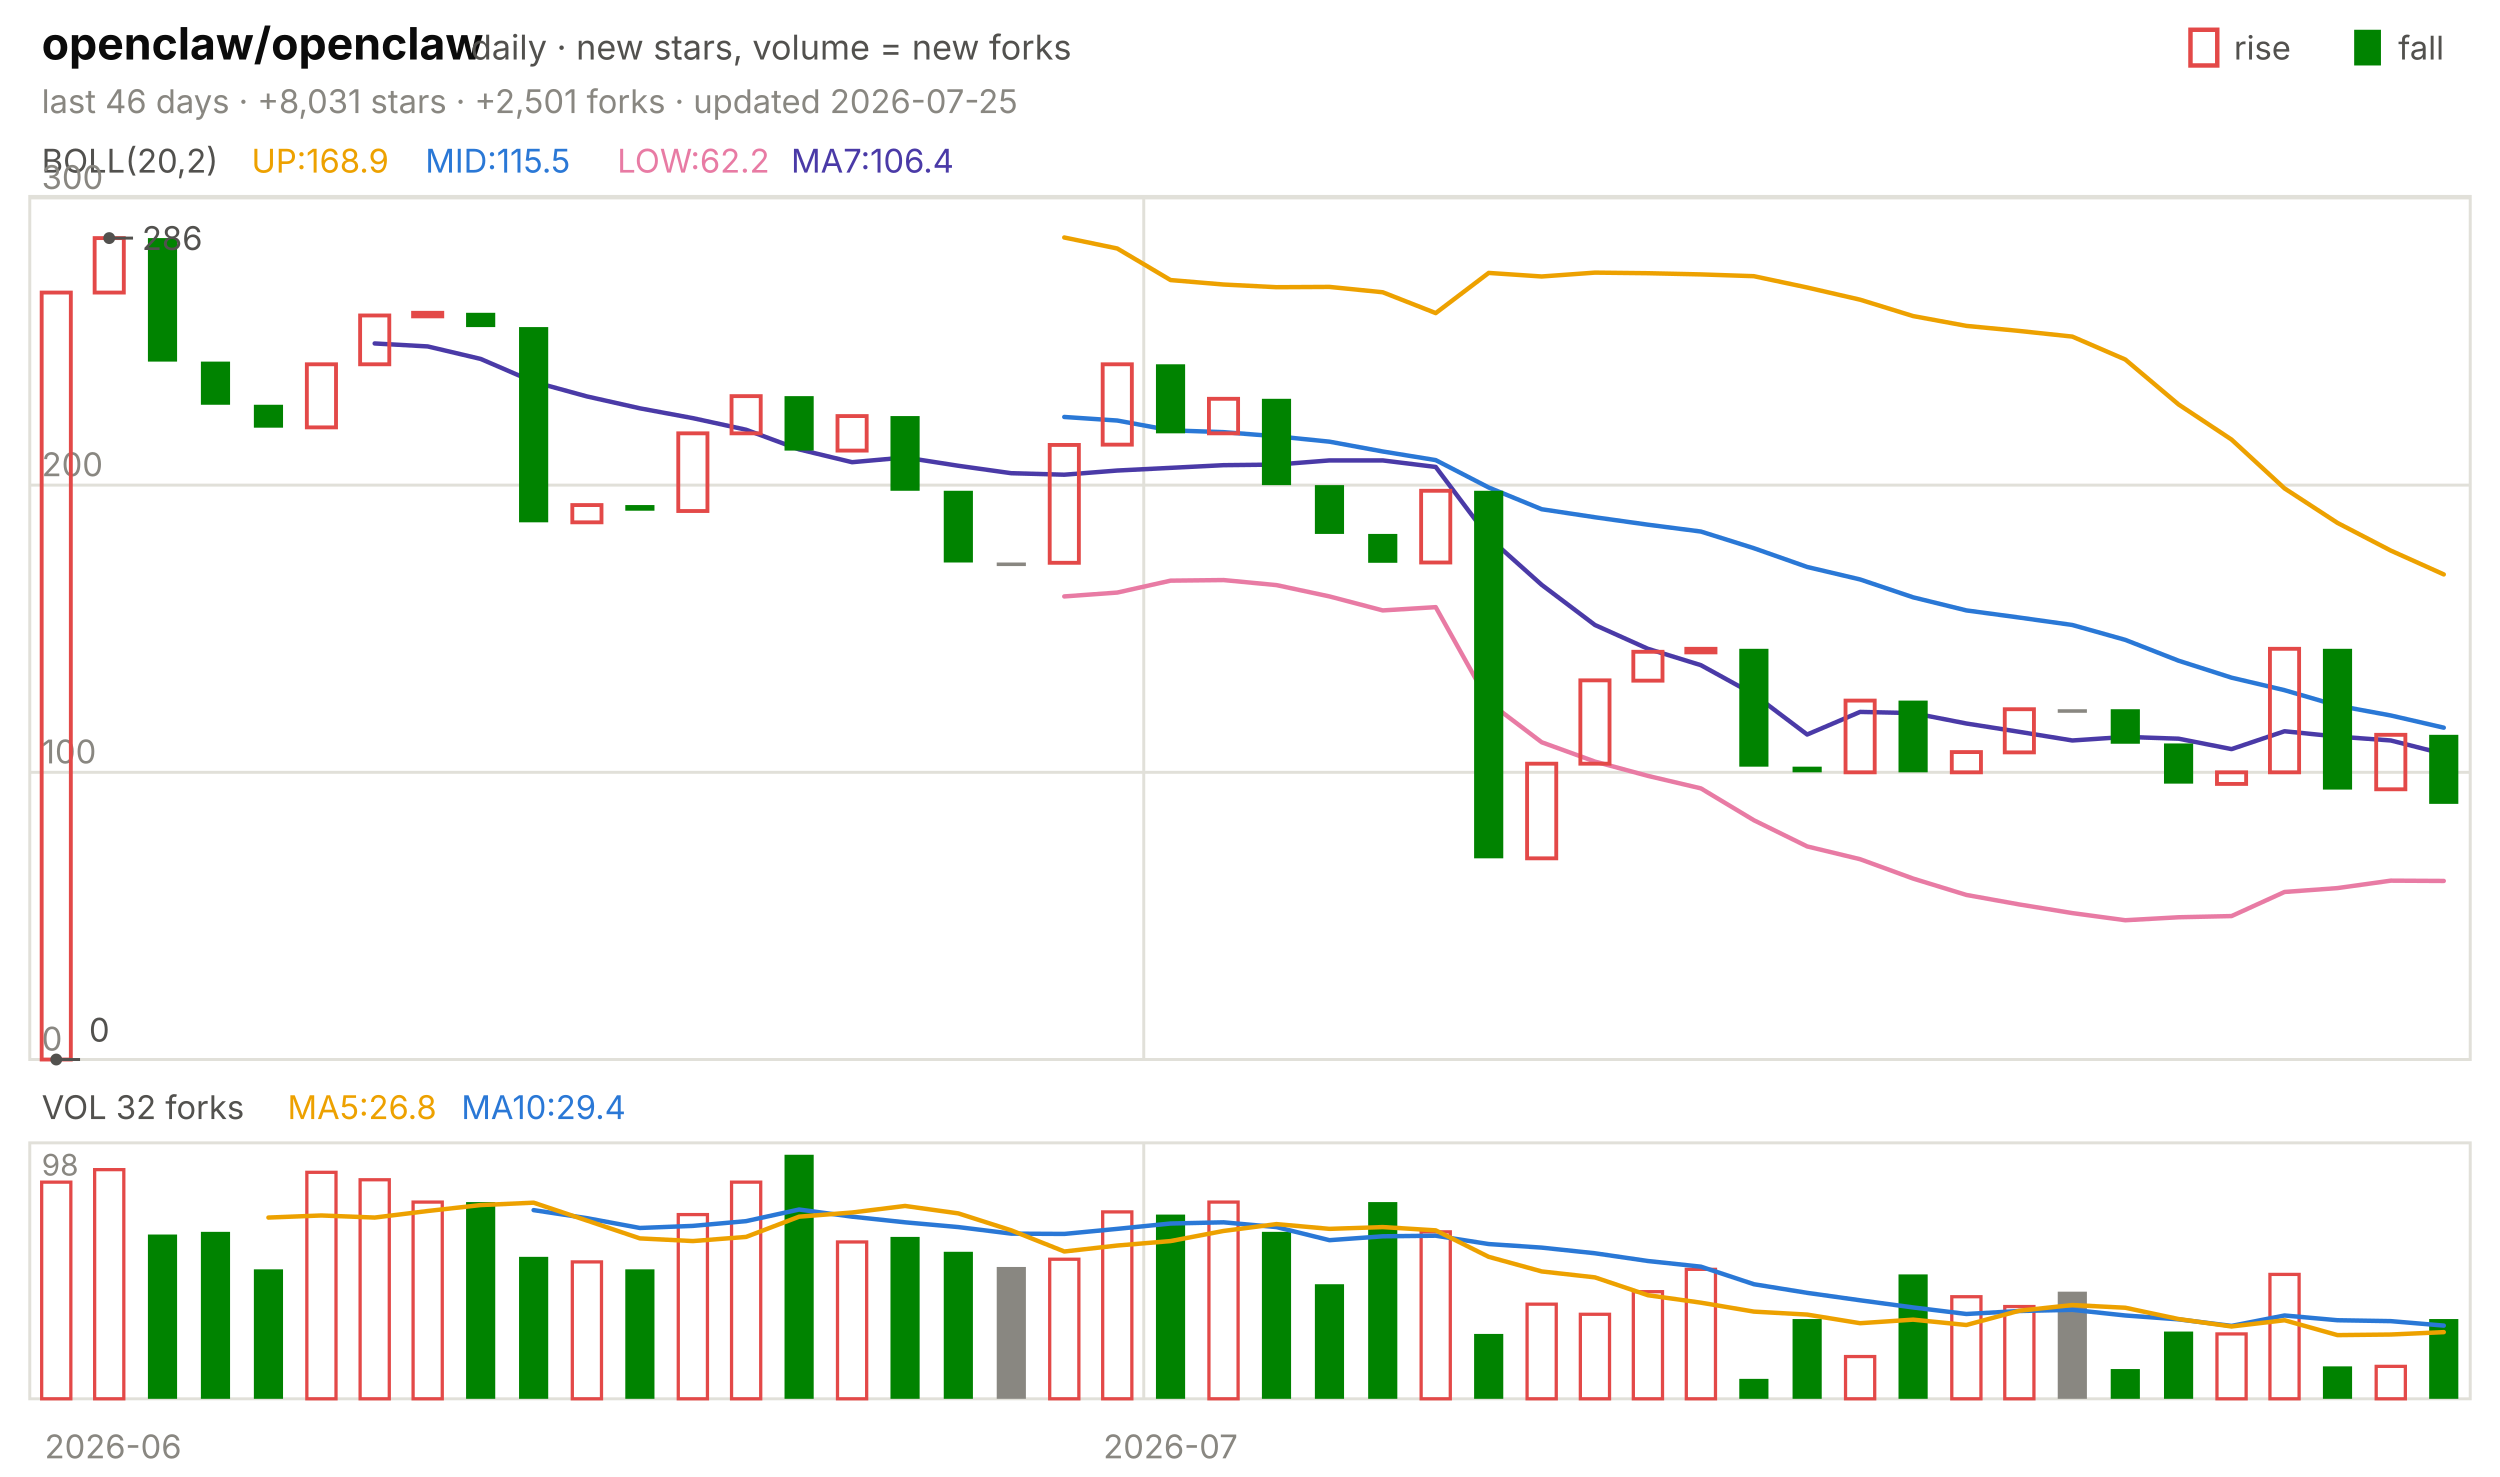
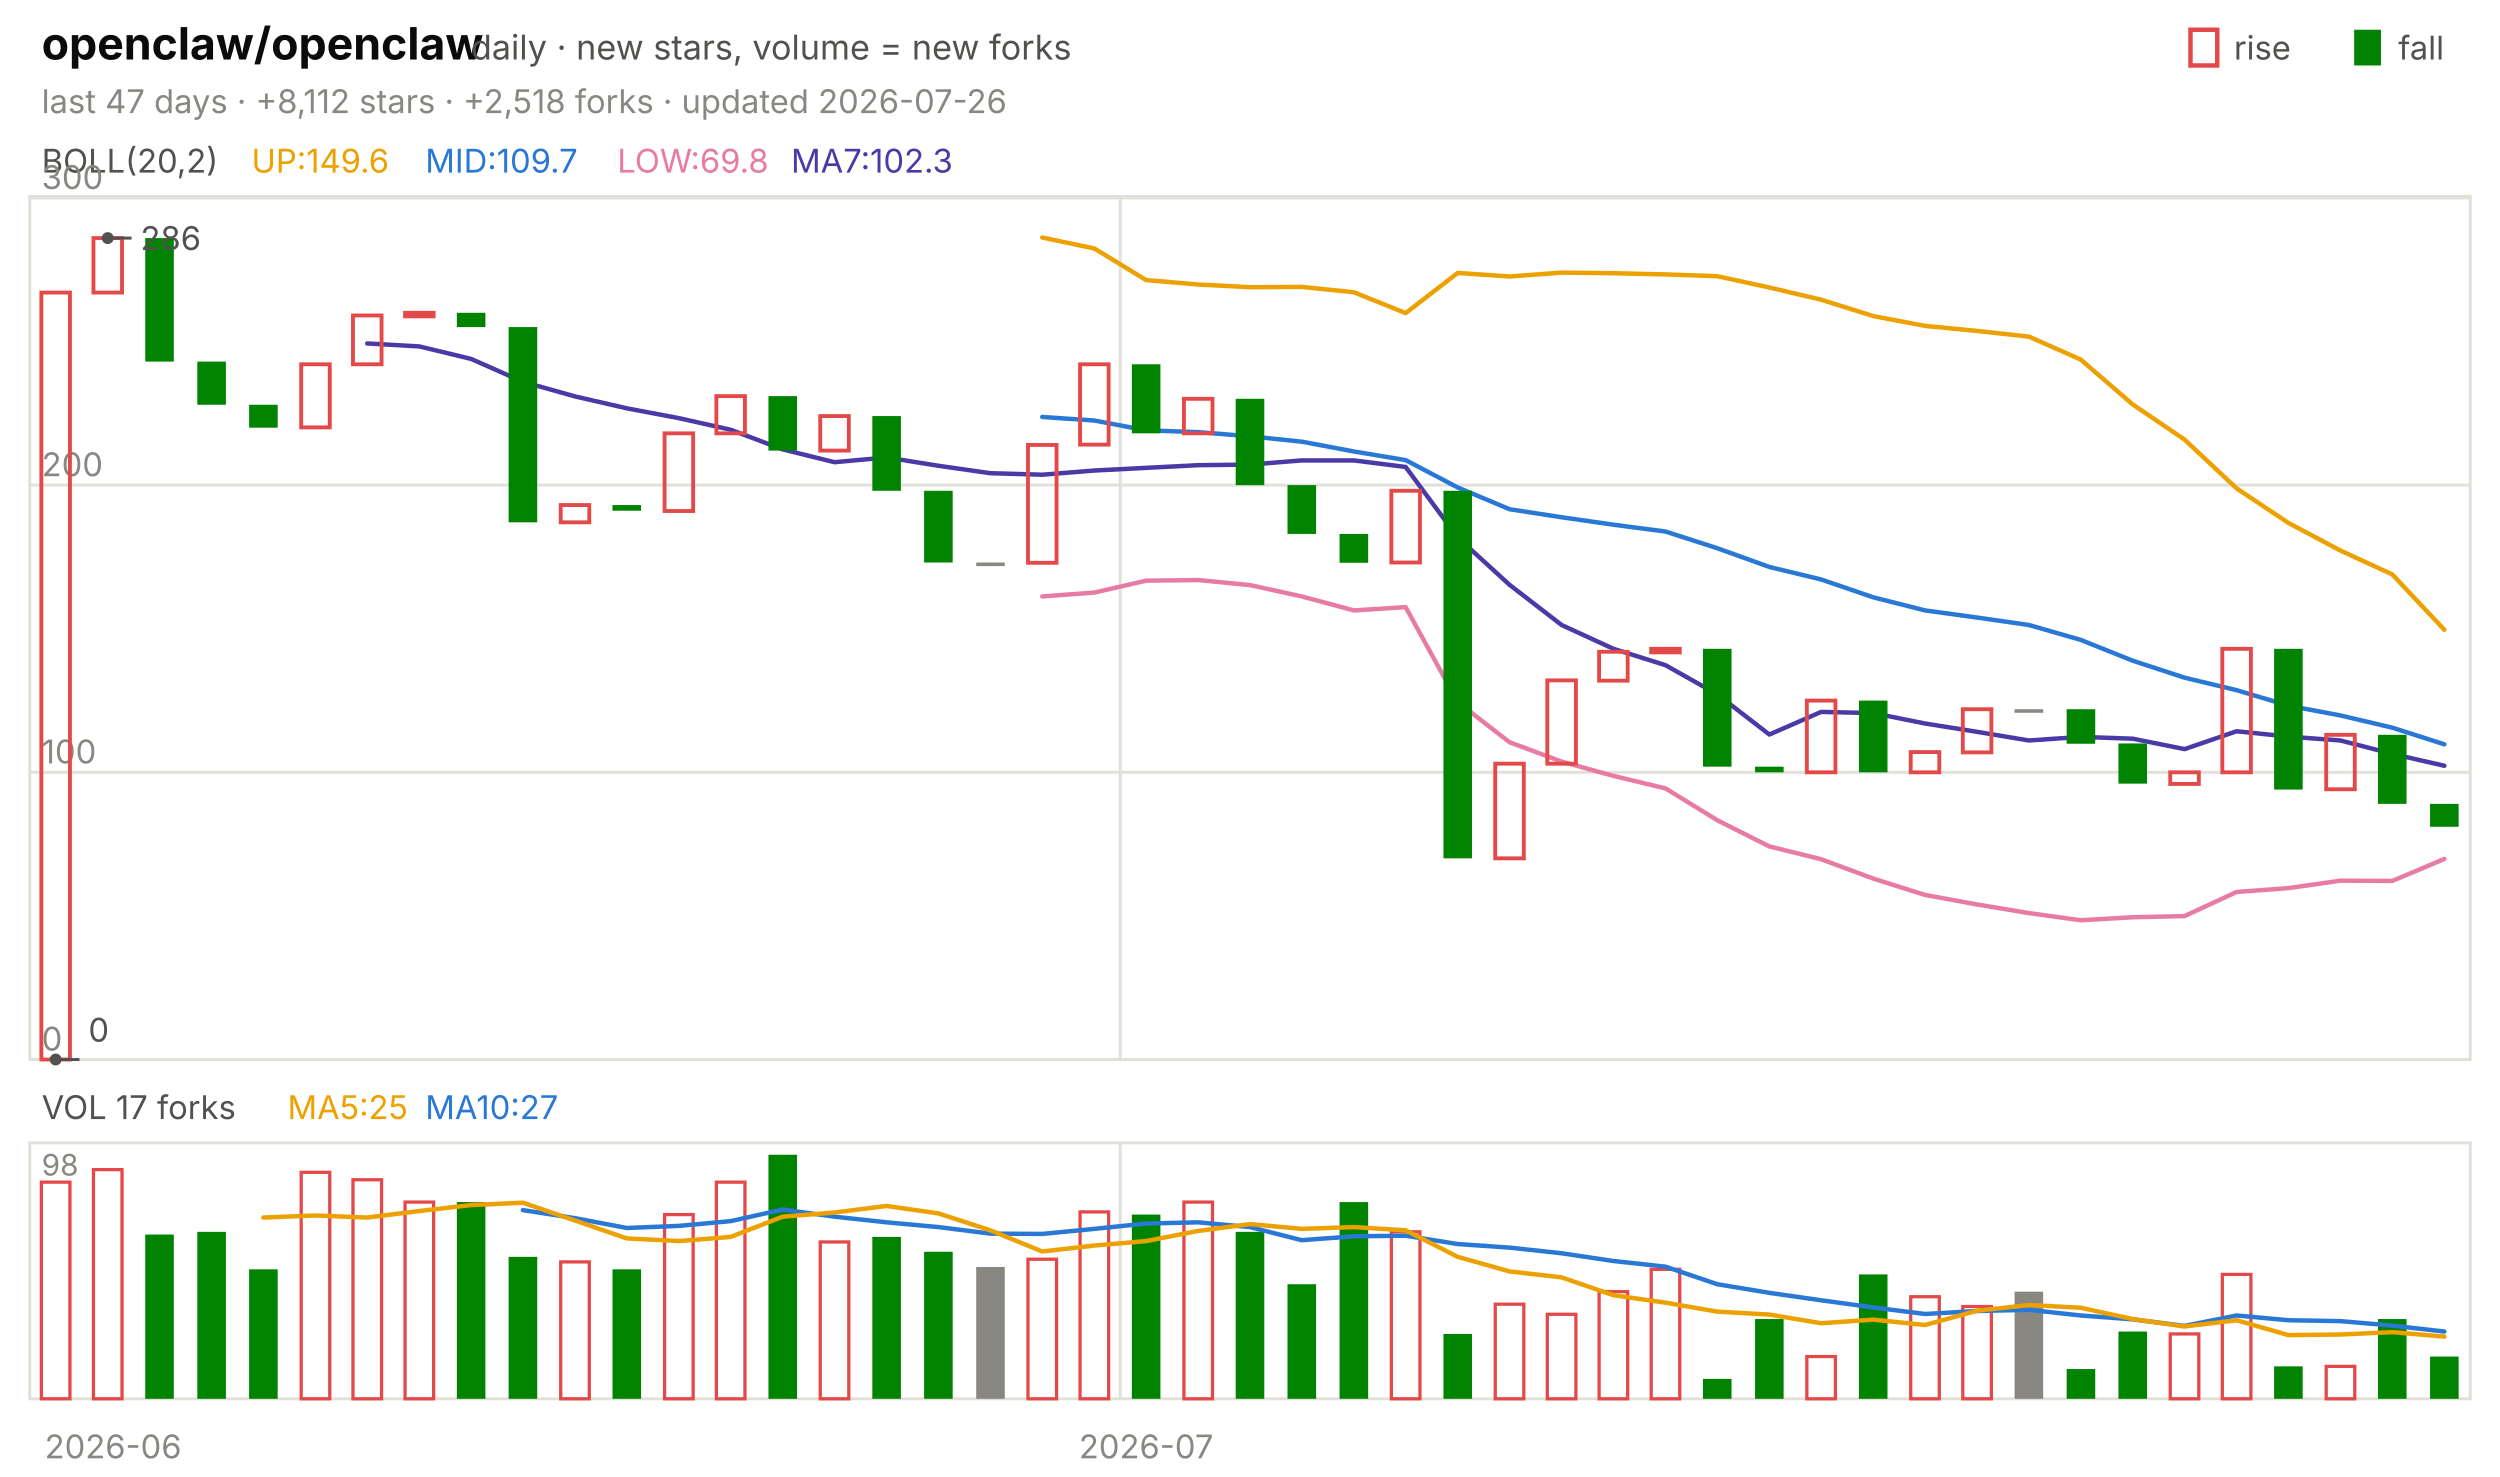
<svg xmlns="http://www.w3.org/2000/svg" viewBox="0 0 840 496" width="840" height="496" font-family="-apple-system,'Segoe UI',system-ui,sans-serif" role="img" aria-label="openclaw/openclaw candlestick chart">
  <text x="14.0" y="20.0" font-size="15" fill="#0b0b0b" font-weight="650">openclaw/openclaw</text>
  <text x="158.2" y="20.0" font-size="11.5" fill="#52514e">daily · new stars, volume = new forks</text>
  <text x="805.8" y="20.0" font-size="11.0" fill="#52514e">fall</text>
  <rect x="791" y="10" width="9" height="12" fill="#008300" />
  <text x="750.6" y="20.0" font-size="11.0" fill="#52514e">rise</text>
  <rect x="736" y="10" width="9" height="12" fill="none" stroke="#e34948" stroke-width="1.5" />
-   <text x="14.0" y="38.0" font-size="11.0" fill="#898781">last 46 days · +8,031 stars · +2,501 forks · updated 2026-07-25</text>
+   <text x="14.0" y="38.0" font-size="11.0" fill="#898781">last 47 days · +8,112 stars · +2,518 forks · updated 2026-07-26</text>
  <rect x="10" y="66" width="820" height="290" fill="none" stroke="#e1e0d9" />
  <rect x="10" y="384" width="820" height="86" fill="none" stroke="#e1e0d9" />
  <text x="38.0" y="490.0" font-size="11.0" fill="#898781" text-anchor="middle">2026-06</text>
-   <line x1="384.3" y1="66.0" x2="384.3" y2="356.0" stroke="#e1e0d9" stroke-width="1.0" />
-   <line x1="384.3" y1="384.0" x2="384.3" y2="470.0" stroke="#e1e0d9" stroke-width="1.0" />
-   <text x="393.3" y="490.0" font-size="11.0" fill="#898781" text-anchor="middle">2026-07</text>
+   <line x1="376.4" y1="66.0" x2="376.4" y2="356.0" stroke="#e1e0d9" stroke-width="1.0" />
+   <line x1="376.4" y1="384.0" x2="376.4" y2="470.0" stroke="#e1e0d9" stroke-width="1.0" />
+   <text x="385.1" y="490.0" font-size="11.0" fill="#898781" text-anchor="middle">2026-07</text>
  <text x="14.0" y="58.0" font-size="11.0" fill="#52514e">BOLL(20,2)</text>
-   <text x="84.5" y="58.0" font-size="11.0" fill="#eda100">UP:168.9</text>
-   <text x="142.9" y="58.0" font-size="11.0" fill="#2a78d6">MID:115.5</text>
-   <text x="207.4" y="58.0" font-size="11.0" fill="#e87ba4">LOW:62.2</text>
-   <text x="265.8" y="58.0" font-size="11.0" fill="#4a3aa7">MA7:106.4</text>
+   <text x="84.5" y="58.0" font-size="11.0" fill="#eda100">UP:149.6</text>
+   <text x="142.9" y="58.0" font-size="11.0" fill="#2a78d6">MID:109.7</text>
+   <text x="207.4" y="58.0" font-size="11.0" fill="#e87ba4">LOW:69.8</text>
+   <text x="265.8" y="58.0" font-size="11.0" fill="#4a3aa7">MA7:102.3</text>
  <line x1="10.0" y1="356.0" x2="830.0" y2="356.0" stroke="#e1e0d9" stroke-width="1.0" />
  <text x="14.0" y="353.0" font-size="11.0" fill="#898781">0</text>
  <line x1="10.0" y1="259.5" x2="830.0" y2="259.5" stroke="#e1e0d9" stroke-width="1.0" />
  <text x="14.0" y="256.5" font-size="11.0" fill="#898781">100</text>
  <line x1="10.0" y1="163.0" x2="830.0" y2="163.0" stroke="#e1e0d9" stroke-width="1.0" />
  <text x="14.0" y="160.0" font-size="11.0" fill="#898781">200</text>
  <line x1="10.0" y1="66.5" x2="830.0" y2="66.5" stroke="#e1e0d9" stroke-width="1.0" />
  <text x="14.0" y="63.5" font-size="11.0" fill="#898781">300</text>
-   <polyline points="357.6,79.8 375.4,83.5 393.3,94.1 411.1,95.6 428.9,96.5 446.7,96.4 464.6,98.2 482.4,105.2 500.2,91.7 518.0,92.9 535.9,91.6 553.7,91.8 571.5,92.2 589.3,92.8 607.2,96.6 625.0,100.7 642.8,106.2 660.7,109.5 678.5,111.2 696.3,113.1 714.1,120.8 732.0,135.9 749.8,147.7 767.6,164.1 785.4,175.7 803.3,185.0 821.1,193.0" fill="none" stroke="#eda100" stroke-width="1.5" stroke-linejoin="round" stroke-linecap="round" />
-   <polyline points="357.6,140.1 375.4,141.3 393.3,144.6 411.1,145.2 428.9,146.6 446.7,148.4 464.6,151.7 482.4,154.6 500.2,163.8 518.0,171.1 535.9,173.8 553.7,176.3 571.5,178.6 589.3,184.2 607.2,190.5 625.0,194.7 642.8,200.7 660.7,205.1 678.5,207.5 696.3,210.0 714.1,215.0 732.0,222.0 749.8,227.7 767.6,231.9 785.4,237.1 803.3,240.4 821.1,244.5" fill="none" stroke="#2a78d6" stroke-width="1.5" stroke-linejoin="round" stroke-linecap="round" />
-   <polyline points="357.6,200.4 375.4,199.1 393.3,195.1 411.1,194.9 428.9,196.6 446.7,200.4 464.6,205.1 482.4,204.0 500.2,235.9 518.0,249.4 535.9,255.9 553.7,260.7 571.5,264.9 589.3,275.6 607.2,284.4 625.0,288.7 642.8,295.2 660.7,300.7 678.5,303.9 696.3,306.8 714.1,309.2 732.0,308.2 749.8,307.8 767.6,299.7 785.4,298.4 803.3,295.9 821.1,296.0" fill="none" stroke="#e87ba4" stroke-width="1.5" stroke-linejoin="round" stroke-linecap="round" />
-   <polyline points="125.9,115.4 143.7,116.4 161.5,120.6 179.3,128.3 197.2,133.2 215.0,137.2 232.8,140.5 250.7,144.4 268.5,151.0 286.3,155.3 304.1,153.7 322.0,156.5 339.8,159.0 357.6,159.5 375.4,158.1 393.3,157.2 411.1,156.3 428.9,156.1 446.7,154.7 464.6,154.7 482.4,156.9 500.2,180.6 518.0,196.5 535.9,210.0 553.7,218.0 571.5,223.5 589.3,233.3 607.2,246.8 625.0,239.2 642.8,239.6 660.7,243.1 678.5,245.9 696.3,248.8 714.1,247.6 732.0,248.2 749.8,251.7 767.6,245.7 785.4,247.5 803.3,248.8 821.1,253.3" fill="none" stroke="#4a3aa7" stroke-width="1.5" stroke-linejoin="round" stroke-linecap="round" />
-   <rect x="14.0" y="98.3" width="9.8" height="257.7" fill="none" stroke="#e34948" stroke-width="1.3" />
-   <rect x="31.8" y="80.0" width="9.8" height="18.3" fill="none" stroke="#e34948" stroke-width="1.3" />
-   <rect x="49.7" y="80.0" width="9.8" height="41.5" fill="#008300" />
-   <rect x="67.5" y="121.5" width="9.8" height="14.5" fill="#008300" />
-   <rect x="85.3" y="136.0" width="9.8" height="7.7" fill="#008300" />
-   <rect x="103.1" y="122.4" width="9.8" height="21.2" fill="none" stroke="#e34948" stroke-width="1.3" />
-   <rect x="121.0" y="106.0" width="9.8" height="16.4" fill="none" stroke="#e34948" stroke-width="1.3" />
-   <rect x="138.8" y="105.1" width="9.8" height="1.2" fill="none" stroke="#e34948" stroke-width="1.3" />
-   <rect x="156.6" y="105.1" width="9.8" height="4.8" fill="#008300" />
-   <rect x="174.4" y="109.9" width="9.8" height="65.6" fill="#008300" />
-   <rect x="192.3" y="169.7" width="9.8" height="5.8" fill="none" stroke="#e34948" stroke-width="1.3" />
-   <rect x="210.1" y="169.7" width="9.8" height="1.9" fill="#008300" />
-   <rect x="227.9" y="145.6" width="9.8" height="26.1" fill="none" stroke="#e34948" stroke-width="1.3" />
-   <rect x="245.8" y="133.1" width="9.8" height="12.5" fill="none" stroke="#e34948" stroke-width="1.3" />
-   <rect x="263.6" y="133.1" width="9.8" height="18.3" fill="#008300" />
-   <rect x="281.4" y="139.8" width="9.8" height="11.6" fill="none" stroke="#e34948" stroke-width="1.3" />
-   <rect x="299.2" y="139.8" width="9.8" height="25.1" fill="#008300" />
-   <rect x="317.1" y="164.9" width="9.8" height="24.1" fill="#008300" />
-   <rect x="334.9" y="189.0" width="9.8" height="1.2" fill="#898781" />
-   <rect x="352.7" y="149.5" width="9.8" height="39.6" fill="none" stroke="#e34948" stroke-width="1.3" />
-   <rect x="370.5" y="122.4" width="9.8" height="27.0" fill="none" stroke="#e34948" stroke-width="1.3" />
-   <rect x="388.4" y="122.4" width="9.8" height="23.2" fill="#008300" />
-   <rect x="406.2" y="134.0" width="9.8" height="11.6" fill="none" stroke="#e34948" stroke-width="1.3" />
-   <rect x="424.0" y="134.0" width="9.8" height="29.0" fill="#008300" />
-   <rect x="441.8" y="163.0" width="9.8" height="16.4" fill="#008300" />
-   <rect x="459.7" y="179.4" width="9.8" height="9.7" fill="#008300" />
-   <rect x="477.5" y="164.9" width="9.8" height="24.1" fill="none" stroke="#e34948" stroke-width="1.3" />
-   <rect x="495.3" y="164.9" width="9.8" height="123.5" fill="#008300" />
-   <rect x="513.1" y="256.6" width="9.8" height="31.8" fill="none" stroke="#e34948" stroke-width="1.3" />
-   <rect x="531.0" y="228.6" width="9.8" height="28.0" fill="none" stroke="#e34948" stroke-width="1.3" />
-   <rect x="548.8" y="219.0" width="9.8" height="9.7" fill="none" stroke="#e34948" stroke-width="1.3" />
-   <rect x="566.6" y="218.0" width="9.8" height="1.2" fill="none" stroke="#e34948" stroke-width="1.3" />
-   <rect x="584.4" y="218.0" width="9.8" height="39.6" fill="#008300" />
-   <rect x="602.3" y="257.6" width="9.8" height="1.9" fill="#008300" />
-   <rect x="620.1" y="235.4" width="9.8" height="24.1" fill="none" stroke="#e34948" stroke-width="1.3" />
-   <rect x="637.9" y="235.4" width="9.8" height="24.1" fill="#008300" />
-   <rect x="655.8" y="252.7" width="9.8" height="6.8" fill="none" stroke="#e34948" stroke-width="1.3" />
-   <rect x="673.6" y="238.3" width="9.8" height="14.5" fill="none" stroke="#e34948" stroke-width="1.3" />
-   <rect x="691.4" y="238.3" width="9.8" height="1.2" fill="#898781" />
-   <rect x="709.2" y="238.3" width="9.8" height="11.6" fill="#008300" />
-   <rect x="727.1" y="249.8" width="9.8" height="13.5" fill="#008300" />
-   <rect x="744.9" y="259.5" width="9.8" height="3.9" fill="none" stroke="#e34948" stroke-width="1.3" />
-   <rect x="762.7" y="218.0" width="9.8" height="41.5" fill="none" stroke="#e34948" stroke-width="1.3" />
-   <rect x="780.5" y="218.0" width="9.8" height="47.3" fill="#008300" />
-   <rect x="798.4" y="246.9" width="9.8" height="18.3" fill="none" stroke="#e34948" stroke-width="1.3" />
-   <rect x="816.2" y="246.9" width="9.8" height="23.2" fill="#008300" />
-   <circle cx="36.7" cy="80.0" r="2" fill="#52514e" />
-   <line x1="36.7" y1="80.0" x2="44.7" y2="80.0" stroke="#52514e" stroke-width="1.0" />
-   <text x="47.7" y="84.0" font-size="11.0" fill="#52514e">286</text>
-   <circle cx="18.9" cy="356.0" r="2" fill="#52514e" />
-   <line x1="18.9" y1="356.0" x2="26.9" y2="356.0" stroke="#52514e" stroke-width="1.0" />
-   <text x="29.9" y="350.0" font-size="11.0" fill="#52514e">0</text>
-   <text x="14.0" y="376.0" font-size="11.0" fill="#52514e">VOL 32 forks</text>
-   <text x="96.6" y="376.0" font-size="11.0" fill="#eda100">MA5:26.8</text>
-   <text x="155.0" y="376.0" font-size="11.0" fill="#2a78d6">MA10:29.4</text>
+   <polyline points="350.2,79.8 367.7,83.5 385.1,94.1 402.6,95.6 420.0,96.5 437.4,96.4 454.9,98.2 472.3,105.2 489.8,91.7 507.2,92.9 524.7,91.6 542.1,91.8 559.6,92.2 577.0,92.8 594.5,96.6 611.9,100.7 629.4,106.2 646.8,109.5 664.3,111.2 681.7,113.1 699.1,120.8 716.6,135.9 734.0,147.7 751.5,164.1 768.9,175.7 786.4,185.0 803.8,193.0 821.3,211.6" fill="none" stroke="#eda100" stroke-width="1.5" stroke-linejoin="round" stroke-linecap="round" />
+   <polyline points="350.2,140.1 367.7,141.3 385.1,144.6 402.6,145.2 420.0,146.6 437.4,148.4 454.9,151.7 472.3,154.6 489.8,163.8 507.2,171.1 524.7,173.8 542.1,176.3 559.6,178.6 577.0,184.2 594.5,190.5 611.9,194.7 629.4,200.7 646.8,205.1 664.3,207.5 681.7,210.0 699.1,215.0 716.6,222.0 734.0,227.7 751.5,231.9 768.9,237.1 786.4,240.4 803.8,244.5 821.3,250.1" fill="none" stroke="#2a78d6" stroke-width="1.5" stroke-linejoin="round" stroke-linecap="round" />
+   <polyline points="350.2,200.4 367.7,199.1 385.1,195.1 402.6,194.9 420.0,196.6 437.4,200.4 454.9,205.1 472.3,204.0 489.8,235.9 507.2,249.4 524.7,255.9 542.1,260.7 559.6,264.9 577.0,275.6 594.5,284.4 611.9,288.7 629.4,295.2 646.8,300.7 664.3,303.9 681.7,306.8 699.1,309.2 716.6,308.2 734.0,307.8 751.5,299.7 768.9,298.4 786.4,295.9 803.8,296.0 821.3,288.6" fill="none" stroke="#e87ba4" stroke-width="1.5" stroke-linejoin="round" stroke-linecap="round" />
+   <polyline points="123.4,115.4 140.9,116.4 158.3,120.6 175.7,128.3 193.2,133.2 210.6,137.2 228.1,140.5 245.5,144.4 263.0,151.0 280.4,155.3 297.9,153.7 315.3,156.5 332.8,159.0 350.2,159.5 367.7,158.1 385.1,157.2 402.6,156.3 420.0,156.1 437.4,154.7 454.9,154.7 472.3,156.9 489.8,180.6 507.2,196.5 524.7,210.0 542.1,218.0 559.6,223.5 577.0,233.3 594.5,246.8 611.9,239.2 629.4,239.6 646.8,243.1 664.3,245.9 681.7,248.8 699.1,247.6 716.6,248.2 734.0,251.7 751.5,245.7 768.9,247.5 786.4,248.8 803.8,253.3 821.3,257.3" fill="none" stroke="#4a3aa7" stroke-width="1.5" stroke-linejoin="round" stroke-linecap="round" />
+   <rect x="13.9" y="98.3" width="9.6" height="257.7" fill="none" stroke="#e34948" stroke-width="1.3" />
+   <rect x="31.4" y="80.0" width="9.6" height="18.3" fill="none" stroke="#e34948" stroke-width="1.3" />
+   <rect x="48.8" y="80.0" width="9.6" height="41.5" fill="#008300" />
+   <rect x="66.3" y="121.5" width="9.6" height="14.5" fill="#008300" />
+   <rect x="83.7" y="136.0" width="9.6" height="7.7" fill="#008300" />
+   <rect x="101.2" y="122.4" width="9.6" height="21.2" fill="none" stroke="#e34948" stroke-width="1.3" />
+   <rect x="118.6" y="106.0" width="9.6" height="16.4" fill="none" stroke="#e34948" stroke-width="1.3" />
+   <rect x="136.1" y="105.1" width="9.6" height="1.2" fill="none" stroke="#e34948" stroke-width="1.3" />
+   <rect x="153.5" y="105.1" width="9.6" height="4.8" fill="#008300" />
+   <rect x="170.9" y="109.9" width="9.6" height="65.6" fill="#008300" />
+   <rect x="188.4" y="169.7" width="9.6" height="5.8" fill="none" stroke="#e34948" stroke-width="1.3" />
+   <rect x="205.8" y="169.7" width="9.6" height="1.9" fill="#008300" />
+   <rect x="223.3" y="145.6" width="9.6" height="26.1" fill="none" stroke="#e34948" stroke-width="1.3" />
+   <rect x="240.7" y="133.1" width="9.6" height="12.5" fill="none" stroke="#e34948" stroke-width="1.3" />
+   <rect x="258.2" y="133.1" width="9.6" height="18.3" fill="#008300" />
+   <rect x="275.6" y="139.8" width="9.6" height="11.6" fill="none" stroke="#e34948" stroke-width="1.3" />
+   <rect x="293.1" y="139.8" width="9.6" height="25.1" fill="#008300" />
+   <rect x="310.5" y="164.9" width="9.6" height="24.1" fill="#008300" />
+   <rect x="328.0" y="189.0" width="9.6" height="1.2" fill="#898781" />
+   <rect x="345.4" y="149.5" width="9.6" height="39.6" fill="none" stroke="#e34948" stroke-width="1.3" />
+   <rect x="362.9" y="122.4" width="9.6" height="27.0" fill="none" stroke="#e34948" stroke-width="1.3" />
+   <rect x="380.3" y="122.4" width="9.6" height="23.2" fill="#008300" />
+   <rect x="397.8" y="134.0" width="9.6" height="11.6" fill="none" stroke="#e34948" stroke-width="1.3" />
+   <rect x="415.2" y="134.0" width="9.6" height="29.0" fill="#008300" />
+   <rect x="432.6" y="163.0" width="9.6" height="16.4" fill="#008300" />
+   <rect x="450.1" y="179.4" width="9.6" height="9.7" fill="#008300" />
+   <rect x="467.5" y="164.9" width="9.6" height="24.1" fill="none" stroke="#e34948" stroke-width="1.3" />
+   <rect x="485.0" y="164.9" width="9.6" height="123.5" fill="#008300" />
+   <rect x="502.4" y="256.6" width="9.6" height="31.8" fill="none" stroke="#e34948" stroke-width="1.3" />
+   <rect x="519.9" y="228.6" width="9.6" height="28.0" fill="none" stroke="#e34948" stroke-width="1.3" />
+   <rect x="537.3" y="219.0" width="9.6" height="9.7" fill="none" stroke="#e34948" stroke-width="1.3" />
+   <rect x="554.8" y="218.0" width="9.6" height="1.2" fill="none" stroke="#e34948" stroke-width="1.3" />
+   <rect x="572.2" y="218.0" width="9.6" height="39.6" fill="#008300" />
+   <rect x="589.7" y="257.6" width="9.6" height="1.9" fill="#008300" />
+   <rect x="607.1" y="235.4" width="9.6" height="24.1" fill="none" stroke="#e34948" stroke-width="1.3" />
+   <rect x="624.6" y="235.4" width="9.6" height="24.1" fill="#008300" />
+   <rect x="642.0" y="252.7" width="9.6" height="6.8" fill="none" stroke="#e34948" stroke-width="1.3" />
+   <rect x="659.5" y="238.3" width="9.6" height="14.5" fill="none" stroke="#e34948" stroke-width="1.3" />
+   <rect x="676.9" y="238.3" width="9.6" height="1.2" fill="#898781" />
+   <rect x="694.4" y="238.3" width="9.6" height="11.6" fill="#008300" />
+   <rect x="711.8" y="249.8" width="9.6" height="13.5" fill="#008300" />
+   <rect x="729.2" y="259.5" width="9.6" height="3.9" fill="none" stroke="#e34948" stroke-width="1.3" />
+   <rect x="746.7" y="218.0" width="9.6" height="41.5" fill="none" stroke="#e34948" stroke-width="1.3" />
+   <rect x="764.1" y="218.0" width="9.6" height="47.3" fill="#008300" />
+   <rect x="781.6" y="246.9" width="9.6" height="18.3" fill="none" stroke="#e34948" stroke-width="1.3" />
+   <rect x="799.0" y="246.9" width="9.6" height="23.2" fill="#008300" />
+   <rect x="816.5" y="270.1" width="9.6" height="7.7" fill="#008300" />
+   <circle cx="36.2" cy="80.0" r="2" fill="#52514e" />
+   <line x1="36.2" y1="80.0" x2="44.2" y2="80.0" stroke="#52514e" stroke-width="1.0" />
+   <text x="47.2" y="84.0" font-size="11.0" fill="#52514e">286</text>
+   <circle cx="18.7" cy="356.0" r="2" fill="#52514e" />
+   <line x1="18.7" y1="356.0" x2="26.7" y2="356.0" stroke="#52514e" stroke-width="1.0" />
+   <text x="29.7" y="350.0" font-size="11.0" fill="#52514e">0</text>
+   <text x="14.0" y="376.0" font-size="11.0" fill="#52514e">VOL 17 forks</text>
+   <text x="96.6" y="376.0" font-size="11.0" fill="#eda100">MA5:25</text>
+   <text x="142.9" y="376.0" font-size="11.0" fill="#2a78d6">MA10:27</text>
  <text x="14.0" y="395.0" font-size="10" fill="#898781">98</text>
-   <rect x="14.0" y="397.2" width="9.8" height="72.8" fill="none" stroke="#e34948" stroke-width="1.1" />
-   <rect x="31.8" y="393.0" width="9.8" height="77.0" fill="none" stroke="#e34948" stroke-width="1.1" />
-   <rect x="49.7" y="414.8" width="9.8" height="55.2" fill="#008300" />
-   <rect x="67.5" y="413.9" width="9.8" height="56.1" fill="#008300" />
-   <rect x="85.3" y="426.5" width="9.8" height="43.5" fill="#008300" />
-   <rect x="103.1" y="393.9" width="9.8" height="76.1" fill="none" stroke="#e34948" stroke-width="1.1" />
-   <rect x="121.0" y="396.4" width="9.8" height="73.6" fill="none" stroke="#e34948" stroke-width="1.1" />
-   <rect x="138.8" y="403.9" width="9.8" height="66.1" fill="none" stroke="#e34948" stroke-width="1.1" />
-   <rect x="156.6" y="403.9" width="9.8" height="66.1" fill="#008300" />
-   <rect x="174.4" y="422.3" width="9.8" height="47.7" fill="#008300" />
-   <rect x="192.3" y="424.0" width="9.8" height="46.0" fill="none" stroke="#e34948" stroke-width="1.1" />
-   <rect x="210.1" y="426.5" width="9.8" height="43.5" fill="#008300" />
-   <rect x="227.9" y="408.1" width="9.8" height="61.9" fill="none" stroke="#e34948" stroke-width="1.1" />
-   <rect x="245.8" y="397.2" width="9.8" height="72.8" fill="none" stroke="#e34948" stroke-width="1.1" />
-   <rect x="263.6" y="388.0" width="9.8" height="82.0" fill="#008300" />
-   <rect x="281.4" y="417.3" width="9.8" height="52.7" fill="none" stroke="#e34948" stroke-width="1.1" />
-   <rect x="299.2" y="415.6" width="9.8" height="54.4" fill="#008300" />
-   <rect x="317.1" y="420.6" width="9.8" height="49.4" fill="#008300" />
-   <rect x="334.9" y="425.7" width="9.8" height="44.3" fill="#898781" />
-   <rect x="352.7" y="423.1" width="9.8" height="46.9" fill="none" stroke="#e34948" stroke-width="1.1" />
-   <rect x="370.5" y="407.2" width="9.8" height="62.8" fill="none" stroke="#e34948" stroke-width="1.1" />
-   <rect x="388.4" y="408.1" width="9.8" height="61.9" fill="#008300" />
-   <rect x="406.2" y="403.9" width="9.8" height="66.1" fill="none" stroke="#e34948" stroke-width="1.1" />
-   <rect x="424.0" y="413.9" width="9.8" height="56.1" fill="#008300" />
-   <rect x="441.8" y="431.5" width="9.8" height="38.5" fill="#008300" />
-   <rect x="459.7" y="403.9" width="9.8" height="66.1" fill="#008300" />
-   <rect x="477.5" y="413.9" width="9.8" height="56.1" fill="none" stroke="#e34948" stroke-width="1.1" />
-   <rect x="495.3" y="448.2" width="9.8" height="21.8" fill="#008300" />
-   <rect x="513.1" y="438.2" width="9.8" height="31.8" fill="none" stroke="#e34948" stroke-width="1.1" />
-   <rect x="531.0" y="441.6" width="9.8" height="28.4" fill="none" stroke="#e34948" stroke-width="1.1" />
-   <rect x="548.8" y="434.0" width="9.8" height="36.0" fill="none" stroke="#e34948" stroke-width="1.1" />
-   <rect x="566.6" y="426.5" width="9.8" height="43.5" fill="none" stroke="#e34948" stroke-width="1.1" />
-   <rect x="584.4" y="463.3" width="9.8" height="6.7" fill="#008300" />
-   <rect x="602.3" y="443.2" width="9.8" height="26.8" fill="#008300" />
-   <rect x="620.1" y="455.8" width="9.8" height="14.2" fill="none" stroke="#e34948" stroke-width="1.1" />
-   <rect x="637.9" y="428.2" width="9.8" height="41.8" fill="#008300" />
-   <rect x="655.8" y="435.7" width="9.8" height="34.3" fill="none" stroke="#e34948" stroke-width="1.1" />
-   <rect x="673.6" y="439.0" width="9.8" height="31.0" fill="none" stroke="#e34948" stroke-width="1.1" />
-   <rect x="691.4" y="434.0" width="9.8" height="36.0" fill="#898781" />
-   <rect x="709.2" y="460.0" width="9.8" height="10.0" fill="#008300" />
-   <rect x="727.1" y="447.4" width="9.8" height="22.6" fill="#008300" />
-   <rect x="744.9" y="448.2" width="9.8" height="21.8" fill="none" stroke="#e34948" stroke-width="1.1" />
-   <rect x="762.7" y="428.2" width="9.8" height="41.8" fill="none" stroke="#e34948" stroke-width="1.1" />
-   <rect x="780.5" y="459.1" width="9.8" height="10.9" fill="#008300" />
-   <rect x="798.4" y="459.1" width="9.8" height="10.9" fill="none" stroke="#e34948" stroke-width="1.1" />
-   <rect x="816.2" y="443.2" width="9.8" height="26.8" fill="#008300" />
-   <polyline points="179.3,406.6 197.2,409.3 215.0,412.6 232.8,411.9 250.7,410.3 268.5,406.4 286.3,408.8 304.1,410.7 322.0,412.3 339.8,414.5 357.6,414.6 375.4,412.9 393.3,411.1 411.1,410.7 428.9,412.3 446.7,416.7 464.6,415.4 482.4,415.2 500.2,418.0 518.0,419.2 535.9,421.1 553.7,423.7 571.5,425.6 589.3,431.5 607.2,434.4 625.0,436.9 642.8,439.3 660.7,441.5 678.5,440.5 696.3,440.1 714.1,442.0 732.0,443.3 749.8,445.5 767.6,442.0 785.4,443.6 803.3,443.9 821.1,445.4" fill="none" stroke="#2a78d6" stroke-width="1.5" stroke-linejoin="round" stroke-linecap="round" />
-   <polyline points="90.2,409.1 108.0,408.4 125.9,409.1 143.7,406.9 161.5,404.9 179.3,404.1 197.2,410.1 215.0,416.1 232.8,417.0 250.7,415.6 268.5,408.8 286.3,407.4 304.1,405.2 322.0,407.7 339.8,413.4 357.6,420.5 375.4,418.5 393.3,417.0 411.1,413.6 428.9,411.3 446.7,412.9 464.6,412.3 482.4,413.4 500.2,422.3 518.0,427.2 535.9,429.2 553.7,435.2 571.5,437.7 589.3,440.7 607.2,441.7 625.0,444.6 642.8,443.4 660.7,445.2 678.5,440.4 696.3,438.5 714.1,439.4 732.0,443.2 749.8,445.7 767.6,443.6 785.4,448.6 803.3,448.4 821.1,447.6" fill="none" stroke="#eda100" stroke-width="1.5" stroke-linejoin="round" stroke-linecap="round" />
+   <rect x="13.9" y="397.2" width="9.6" height="72.8" fill="none" stroke="#e34948" stroke-width="1.1" />
+   <rect x="31.4" y="393.0" width="9.6" height="77.0" fill="none" stroke="#e34948" stroke-width="1.1" />
+   <rect x="48.8" y="414.8" width="9.6" height="55.2" fill="#008300" />
+   <rect x="66.3" y="413.9" width="9.6" height="56.1" fill="#008300" />
+   <rect x="83.7" y="426.5" width="9.6" height="43.5" fill="#008300" />
+   <rect x="101.2" y="393.9" width="9.6" height="76.1" fill="none" stroke="#e34948" stroke-width="1.1" />
+   <rect x="118.6" y="396.4" width="9.6" height="73.6" fill="none" stroke="#e34948" stroke-width="1.1" />
+   <rect x="136.1" y="403.9" width="9.6" height="66.1" fill="none" stroke="#e34948" stroke-width="1.1" />
+   <rect x="153.5" y="403.9" width="9.6" height="66.1" fill="#008300" />
+   <rect x="170.9" y="422.3" width="9.6" height="47.7" fill="#008300" />
+   <rect x="188.4" y="424.0" width="9.6" height="46.0" fill="none" stroke="#e34948" stroke-width="1.1" />
+   <rect x="205.8" y="426.5" width="9.6" height="43.5" fill="#008300" />
+   <rect x="223.3" y="408.1" width="9.6" height="61.9" fill="none" stroke="#e34948" stroke-width="1.1" />
+   <rect x="240.7" y="397.2" width="9.6" height="72.8" fill="none" stroke="#e34948" stroke-width="1.1" />
+   <rect x="258.2" y="388.0" width="9.6" height="82.0" fill="#008300" />
+   <rect x="275.6" y="417.3" width="9.6" height="52.7" fill="none" stroke="#e34948" stroke-width="1.1" />
+   <rect x="293.1" y="415.6" width="9.6" height="54.4" fill="#008300" />
+   <rect x="310.5" y="420.6" width="9.6" height="49.4" fill="#008300" />
+   <rect x="328.0" y="425.7" width="9.6" height="44.3" fill="#898781" />
+   <rect x="345.4" y="423.1" width="9.6" height="46.9" fill="none" stroke="#e34948" stroke-width="1.1" />
+   <rect x="362.9" y="407.2" width="9.6" height="62.8" fill="none" stroke="#e34948" stroke-width="1.1" />
+   <rect x="380.3" y="408.1" width="9.6" height="61.9" fill="#008300" />
+   <rect x="397.8" y="403.9" width="9.6" height="66.1" fill="none" stroke="#e34948" stroke-width="1.1" />
+   <rect x="415.2" y="413.9" width="9.6" height="56.1" fill="#008300" />
+   <rect x="432.6" y="431.5" width="9.6" height="38.5" fill="#008300" />
+   <rect x="450.1" y="403.9" width="9.6" height="66.1" fill="#008300" />
+   <rect x="467.5" y="413.9" width="9.6" height="56.1" fill="none" stroke="#e34948" stroke-width="1.1" />
+   <rect x="485.0" y="448.2" width="9.6" height="21.8" fill="#008300" />
+   <rect x="502.4" y="438.2" width="9.6" height="31.8" fill="none" stroke="#e34948" stroke-width="1.1" />
+   <rect x="519.9" y="441.6" width="9.6" height="28.4" fill="none" stroke="#e34948" stroke-width="1.1" />
+   <rect x="537.3" y="434.0" width="9.6" height="36.0" fill="none" stroke="#e34948" stroke-width="1.1" />
+   <rect x="554.8" y="426.5" width="9.6" height="43.5" fill="none" stroke="#e34948" stroke-width="1.1" />
+   <rect x="572.2" y="463.3" width="9.6" height="6.7" fill="#008300" />
+   <rect x="589.7" y="443.2" width="9.6" height="26.8" fill="#008300" />
+   <rect x="607.1" y="455.8" width="9.6" height="14.2" fill="none" stroke="#e34948" stroke-width="1.1" />
+   <rect x="624.6" y="428.2" width="9.6" height="41.8" fill="#008300" />
+   <rect x="642.0" y="435.7" width="9.6" height="34.3" fill="none" stroke="#e34948" stroke-width="1.1" />
+   <rect x="659.5" y="439.0" width="9.6" height="31.0" fill="none" stroke="#e34948" stroke-width="1.1" />
+   <rect x="676.9" y="434.0" width="9.6" height="36.0" fill="#898781" />
+   <rect x="694.4" y="460.0" width="9.6" height="10.0" fill="#008300" />
+   <rect x="711.8" y="447.4" width="9.6" height="22.6" fill="#008300" />
+   <rect x="729.2" y="448.2" width="9.6" height="21.8" fill="none" stroke="#e34948" stroke-width="1.1" />
+   <rect x="746.7" y="428.2" width="9.6" height="41.8" fill="none" stroke="#e34948" stroke-width="1.1" />
+   <rect x="764.1" y="459.1" width="9.6" height="10.9" fill="#008300" />
+   <rect x="781.6" y="459.1" width="9.6" height="10.9" fill="none" stroke="#e34948" stroke-width="1.1" />
+   <rect x="799.0" y="443.2" width="9.6" height="26.8" fill="#008300" />
+   <rect x="816.5" y="455.8" width="9.6" height="14.2" fill="#008300" />
+   <polyline points="175.7,406.6 193.2,409.3 210.6,412.6 228.1,411.9 245.5,410.3 263.0,406.4 280.4,408.8 297.9,410.7 315.3,412.3 332.8,414.5 350.2,414.6 367.7,412.9 385.1,411.1 402.6,410.7 420.0,412.3 437.4,416.7 454.9,415.4 472.3,415.2 489.8,418.0 507.2,419.2 524.7,421.1 542.1,423.7 559.6,425.6 577.0,431.5 594.5,434.4 611.9,436.9 629.4,439.3 646.8,441.5 664.3,440.5 681.7,440.1 699.1,442.0 716.6,443.3 734.0,445.5 751.5,442.0 768.9,443.6 786.4,443.9 803.8,445.4 821.3,447.4" fill="none" stroke="#2a78d6" stroke-width="1.5" stroke-linejoin="round" stroke-linecap="round" />
+   <polyline points="88.5,409.1 106.0,408.4 123.4,409.1 140.9,406.9 158.3,404.9 175.7,404.1 193.2,410.1 210.6,416.1 228.1,417.0 245.5,415.6 263.0,408.8 280.4,407.4 297.9,405.2 315.3,407.7 332.8,413.4 350.2,420.5 367.7,418.5 385.1,417.0 402.6,413.6 420.0,411.3 437.4,412.9 454.9,412.3 472.3,413.4 489.8,422.3 507.2,427.2 524.7,429.2 542.1,435.2 559.6,437.7 577.0,440.7 594.5,441.7 611.9,444.6 629.4,443.4 646.8,445.2 664.3,440.4 681.7,438.5 699.1,439.4 716.6,443.2 734.0,445.7 751.5,443.6 768.9,448.6 786.4,448.4 803.8,447.6 821.3,449.1" fill="none" stroke="#eda100" stroke-width="1.5" stroke-linejoin="round" stroke-linecap="round" />
</svg>
